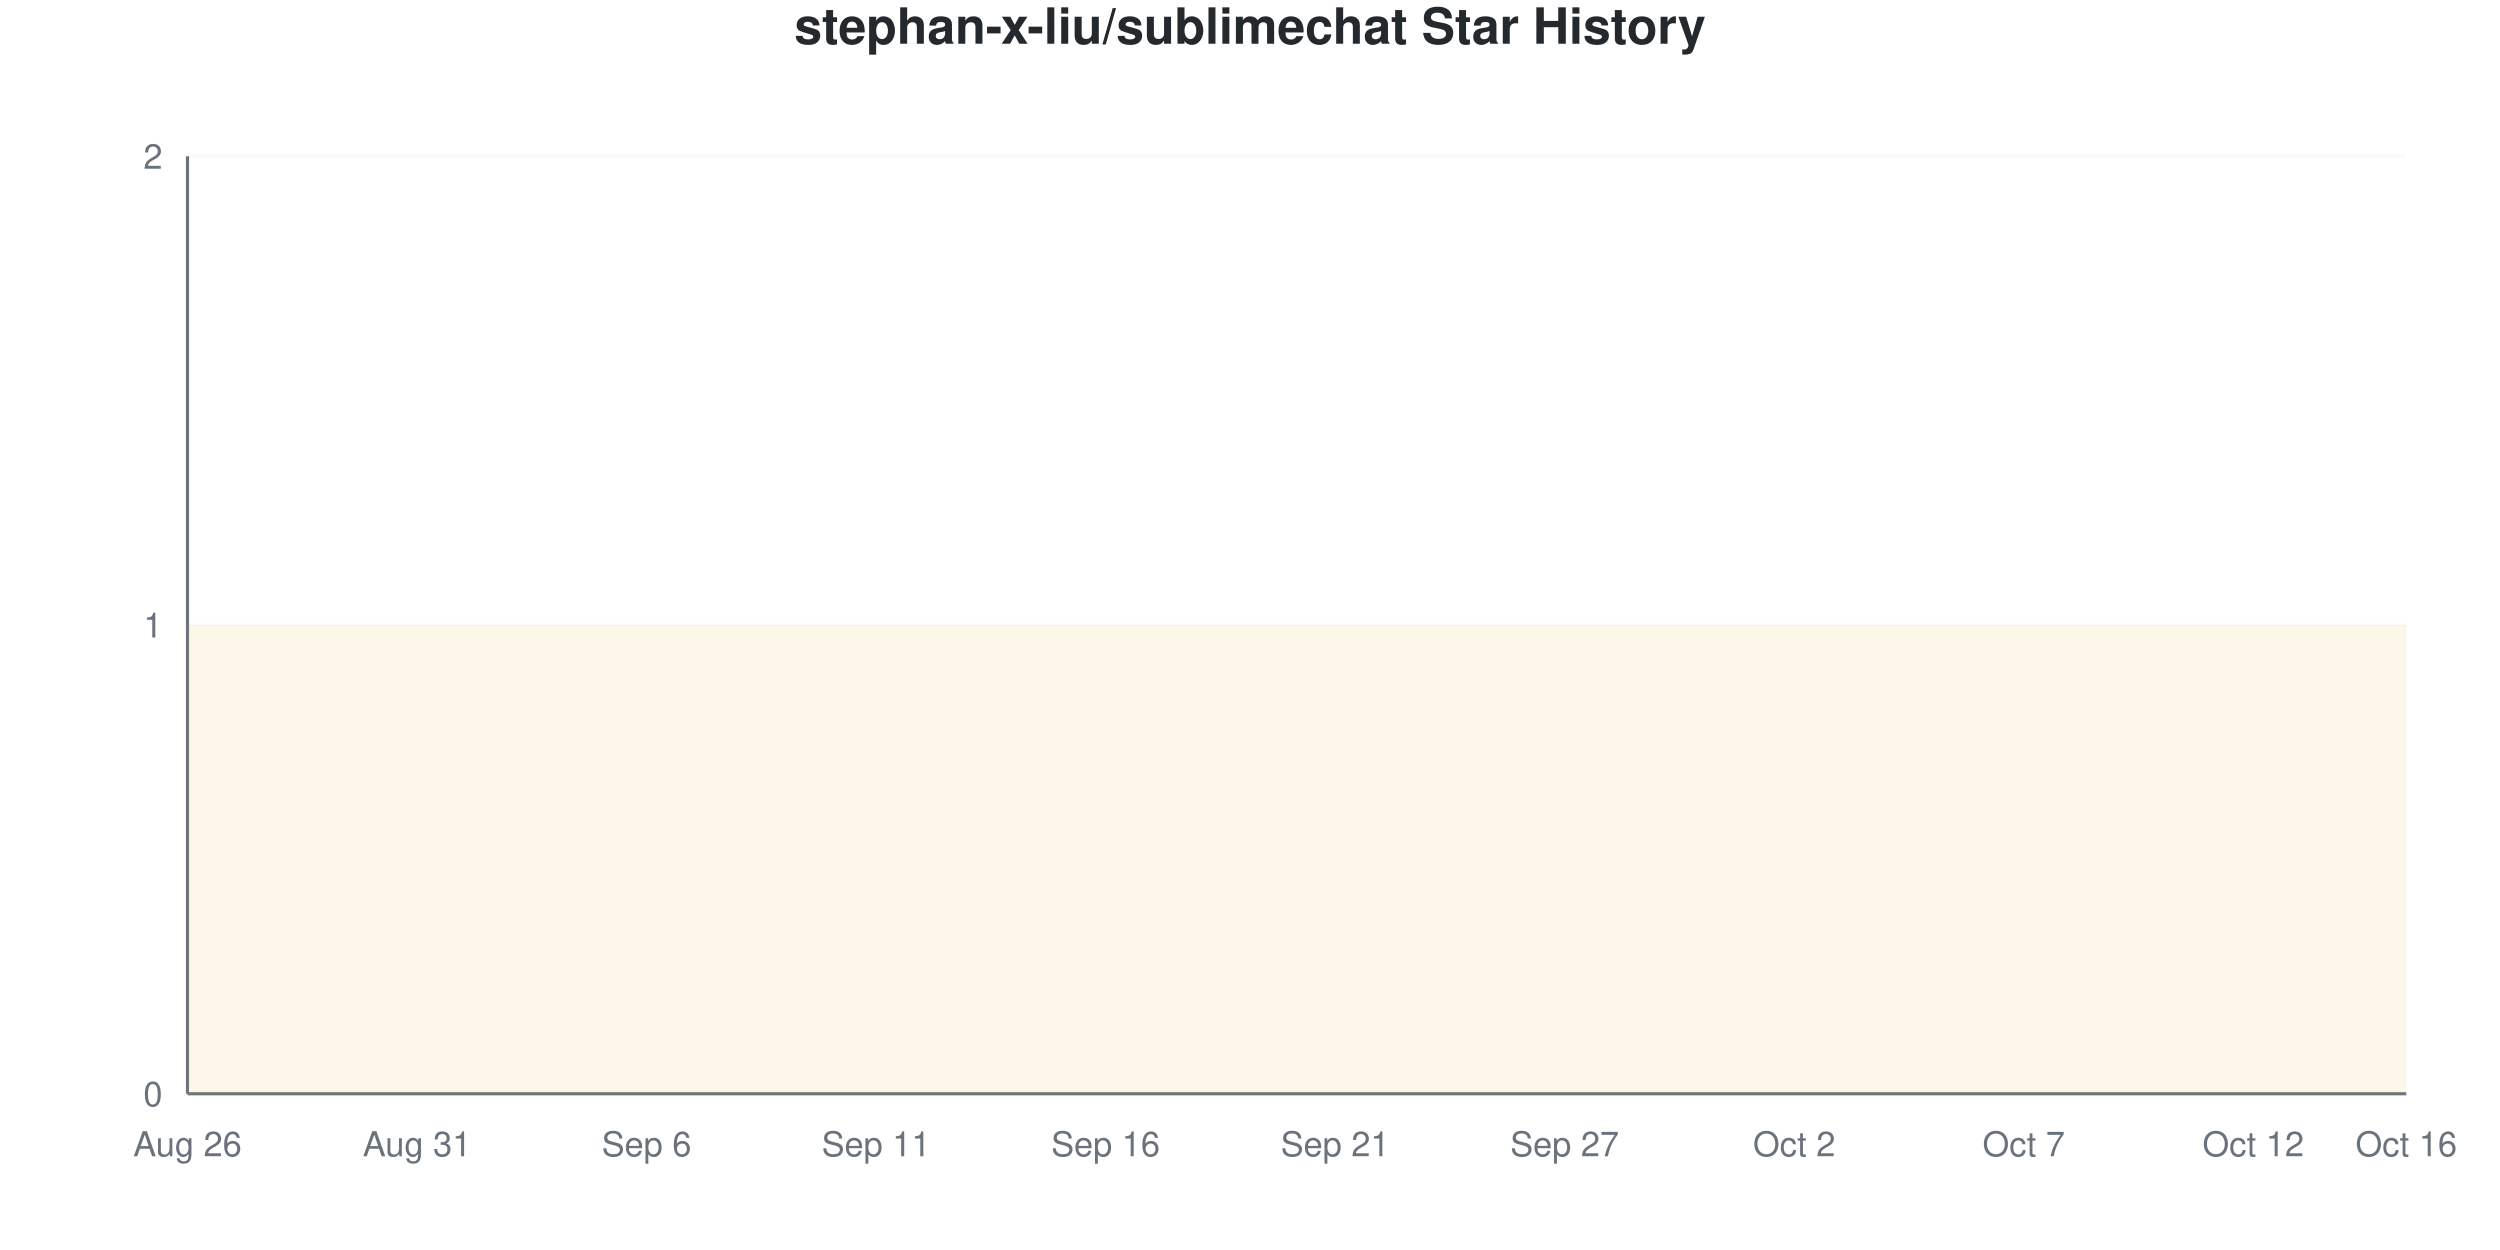
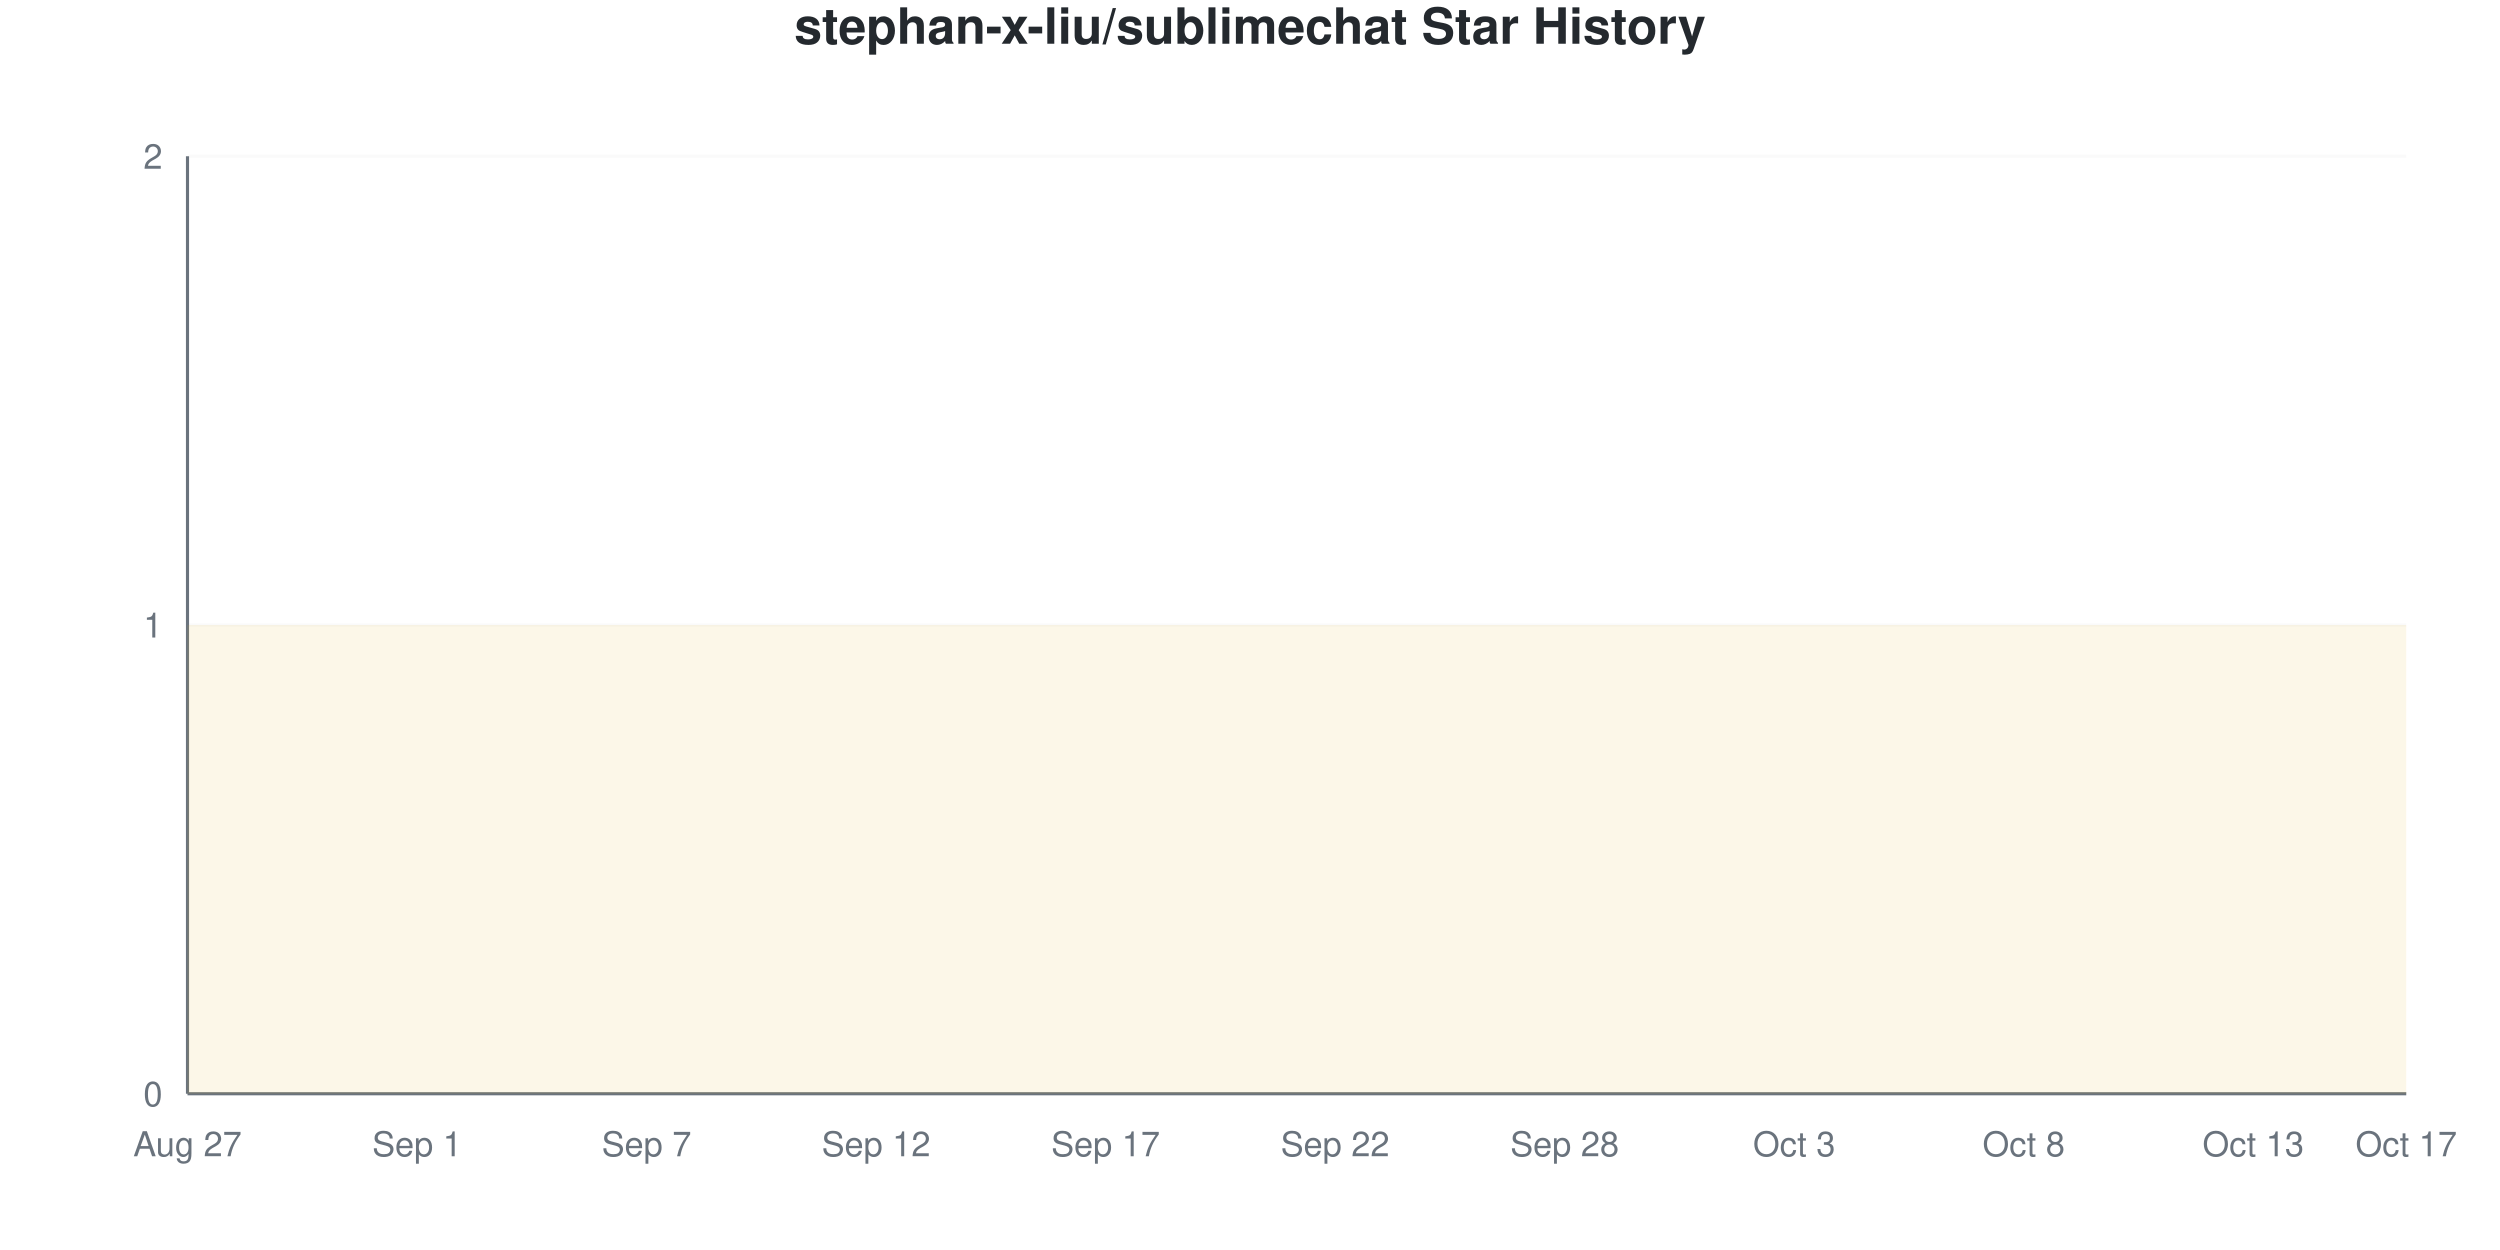
<svg xmlns="http://www.w3.org/2000/svg" viewBox="0 0 800 400" width="800" height="400">
  <style>
    @keyframes drawLine {
      to { stroke-dashoffset: 0; }
    }
    @keyframes fadeInPoint {
      from { opacity: 0; }
      to { opacity: 1; }
    }
    .data-line-0 {
      stroke-dasharray: 1290;
      stroke-dashoffset: 1290;
      animation: drawLine 2s ease-out forwards;
    }
    .data-point {
      opacity: 0;
      animation: fadeInPoint 0.5s ease-out forwards;
    }
    .chart-bg { fill: #fff; }
    .chart-text { fill: #24292e; }
    .chart-muted { fill: #6a737d; }
    .chart-grid { stroke: #eee; }
    .chart-axis { stroke: #6a737d; }
    @media (prefers-color-scheme: dark) {
      .chart-bg { fill: #0d1117; }
      .chart-text { fill: #e6edf3; }
      .chart-muted { fill: #8b949e; }
      .chart-grid { stroke: #21262d; }
      .chart-axis { stroke: #8b949e; }
    }
  </style>
  <rect width="800" height="400" class="chart-bg" />
  <text x="400" y="14" text-anchor="middle" class="chart-text" font-size="16" font-weight="bold" font-family="-apple-system, BlinkMacSystemFont, 'Segoe UI', Helvetica, Arial, sans-serif">stephan-x-liu/sublimechat Star History</text>
  <g class="grid">
    <line x1="60" y1="350" x2="770" y2="350" class="chart-grid" stroke-opacity="0.3" />
    <text x="52" y="354" text-anchor="end" class="chart-muted" font-size="11" font-family="-apple-system, BlinkMacSystemFont, 'Segoe UI', Helvetica, Arial, sans-serif">0</text>
    <line x1="60" y1="200" x2="770" y2="200" class="chart-grid" stroke-opacity="0.3" />
    <text x="52" y="204" text-anchor="end" class="chart-muted" font-size="11" font-family="-apple-system, BlinkMacSystemFont, 'Segoe UI', Helvetica, Arial, sans-serif">1</text>
    <line x1="60" y1="50" x2="770" y2="50" class="chart-grid" stroke-opacity="0.3" />
    <text x="52" y="54" text-anchor="end" class="chart-muted" font-size="11" font-family="-apple-system, BlinkMacSystemFont, 'Segoe UI', Helvetica, Arial, sans-serif">2</text>
  </g>
  <g class="milestones">
    
  </g>
  <g class="x-axis">
-     <text x="60" y="370" text-anchor="middle" class="chart-muted" font-size="11" font-family="-apple-system, BlinkMacSystemFont, 'Segoe UI', Helvetica, Arial, sans-serif">Aug 26</text>
-     <text x="133.448" y="370" text-anchor="middle" class="chart-muted" font-size="11" font-family="-apple-system, BlinkMacSystemFont, 'Segoe UI', Helvetica, Arial, sans-serif">Aug 31</text>
-     <text x="206.897" y="370" text-anchor="middle" class="chart-muted" font-size="11" font-family="-apple-system, BlinkMacSystemFont, 'Segoe UI', Helvetica, Arial, sans-serif">Sep 6</text>
-     <text x="280.345" y="370" text-anchor="middle" class="chart-muted" font-size="11" font-family="-apple-system, BlinkMacSystemFont, 'Segoe UI', Helvetica, Arial, sans-serif">Sep 11</text>
-     <text x="353.793" y="370" text-anchor="middle" class="chart-muted" font-size="11" font-family="-apple-system, BlinkMacSystemFont, 'Segoe UI', Helvetica, Arial, sans-serif">Sep 16</text>
-     <text x="427.241" y="370" text-anchor="middle" class="chart-muted" font-size="11" font-family="-apple-system, BlinkMacSystemFont, 'Segoe UI', Helvetica, Arial, sans-serif">Sep 21</text>
-     <text x="500.69" y="370" text-anchor="middle" class="chart-muted" font-size="11" font-family="-apple-system, BlinkMacSystemFont, 'Segoe UI', Helvetica, Arial, sans-serif">Sep 27</text>
-     <text x="574.138" y="370" text-anchor="middle" class="chart-muted" font-size="11" font-family="-apple-system, BlinkMacSystemFont, 'Segoe UI', Helvetica, Arial, sans-serif">Oct 2</text>
-     <text x="647.586" y="370" text-anchor="middle" class="chart-muted" font-size="11" font-family="-apple-system, BlinkMacSystemFont, 'Segoe UI', Helvetica, Arial, sans-serif">Oct 7</text>
-     <text x="721.034" y="370" text-anchor="middle" class="chart-muted" font-size="11" font-family="-apple-system, BlinkMacSystemFont, 'Segoe UI', Helvetica, Arial, sans-serif">Oct 12</text>
-     <text x="770" y="370" text-anchor="middle" class="chart-muted" font-size="11" font-family="-apple-system, BlinkMacSystemFont, 'Segoe UI', Helvetica, Arial, sans-serif">Oct 16</text>
+     <text x="60" y="370" text-anchor="middle" class="chart-muted" font-size="11" font-family="-apple-system, BlinkMacSystemFont, 'Segoe UI', Helvetica, Arial, sans-serif">Aug 27</text>
+     <text x="133.448" y="370" text-anchor="middle" class="chart-muted" font-size="11" font-family="-apple-system, BlinkMacSystemFont, 'Segoe UI', Helvetica, Arial, sans-serif">Sep 1</text>
+     <text x="206.897" y="370" text-anchor="middle" class="chart-muted" font-size="11" font-family="-apple-system, BlinkMacSystemFont, 'Segoe UI', Helvetica, Arial, sans-serif">Sep 7</text>
+     <text x="280.345" y="370" text-anchor="middle" class="chart-muted" font-size="11" font-family="-apple-system, BlinkMacSystemFont, 'Segoe UI', Helvetica, Arial, sans-serif">Sep 12</text>
+     <text x="353.793" y="370" text-anchor="middle" class="chart-muted" font-size="11" font-family="-apple-system, BlinkMacSystemFont, 'Segoe UI', Helvetica, Arial, sans-serif">Sep 17</text>
+     <text x="427.241" y="370" text-anchor="middle" class="chart-muted" font-size="11" font-family="-apple-system, BlinkMacSystemFont, 'Segoe UI', Helvetica, Arial, sans-serif">Sep 22</text>
+     <text x="500.69" y="370" text-anchor="middle" class="chart-muted" font-size="11" font-family="-apple-system, BlinkMacSystemFont, 'Segoe UI', Helvetica, Arial, sans-serif">Sep 28</text>
+     <text x="574.138" y="370" text-anchor="middle" class="chart-muted" font-size="11" font-family="-apple-system, BlinkMacSystemFont, 'Segoe UI', Helvetica, Arial, sans-serif">Oct 3</text>
+     <text x="647.586" y="370" text-anchor="middle" class="chart-muted" font-size="11" font-family="-apple-system, BlinkMacSystemFont, 'Segoe UI', Helvetica, Arial, sans-serif">Oct 8</text>
+     <text x="721.034" y="370" text-anchor="middle" class="chart-muted" font-size="11" font-family="-apple-system, BlinkMacSystemFont, 'Segoe UI', Helvetica, Arial, sans-serif">Oct 13</text>
+     <text x="770" y="370" text-anchor="middle" class="chart-muted" font-size="11" font-family="-apple-system, BlinkMacSystemFont, 'Segoe UI', Helvetica, Arial, sans-serif">Oct 17</text>
  </g>
  <line x1="60" y1="50" x2="60" y2="350" class="chart-axis" stroke-width="1" />
  <line x1="60" y1="350" x2="770" y2="350" class="chart-axis" stroke-width="1" />
  <path d="M60,350 L60,200 C68.161,200 76.322,200 84.483,200 C92.644,200 100.805,200 108.966,200 C117.126,200 125.287,200 133.448,200 C141.609,200 149.77,200 157.931,200 C166.092,200 174.253,200 182.414,200 C190.575,200 198.736,200 206.897,200 C215.057,200 223.218,200 231.379,200 C239.54,200 247.701,200 255.862,200 C264.023,200 272.184,200 280.345,200 C288.506,200 296.667,200 304.828,200 C312.989,200 321.149,200 329.31,200 C337.471,200 345.632,200 353.793,200 C361.954,200 370.115,200 378.276,200 C386.437,200 394.598,200 402.759,200 C410.92,200 419.08,200 427.241,200 C435.402,200 443.563,200 451.724,200 C459.885,200 468.046,200 476.207,200 C484.368,200 492.529,200 500.69,200 C508.851,200 517.011,200 525.172,200 C533.333,200 541.494,200 549.655,200 C557.816,200 565.977,200 574.138,200 C582.299,200 590.46,200 598.621,200 C606.782,200 614.943,200 623.103,200 C631.264,200 639.425,200 647.586,200 C655.747,200 663.908,200 672.069,200 C680.23,200 688.391,200 696.552,200 C704.713,200 712.874,200 721.034,200 C729.195,200 737.356,200 745.517,200 C753.678,200 761.839,200 770,200 L770,350 L60,350 Z" fill="#dfb317" fill-opacity="0.1" />
  <path d="M60,350 L60,200 C68.161,200 76.322,200 84.483,200 C92.644,200 100.805,200 108.966,200 C117.126,200 125.287,200 133.448,200 C141.609,200 149.77,200 157.931,200 C166.092,200 174.253,200 182.414,200 C190.575,200 198.736,200 206.897,200 C215.057,200 223.218,200 231.379,200 C239.54,200 247.701,200 255.862,200 C264.023,200 272.184,200 280.345,200 C288.506,200 296.667,200 304.828,200 C312.989,200 321.149,200 329.31,200 C337.471,200 345.632,200 353.793,200 C361.954,200 370.115,200 378.276,200 C386.437,200 394.598,200 402.759,200 C410.92,200 419.08,200 427.241,200 C435.402,200 443.563,200 451.724,200 C459.885,200 468.046,200 476.207,200 C484.368,200 492.529,200 500.69,200 C508.851,200 517.011,200 525.172,200 C533.333,200 541.494,200 549.655,200 C557.816,200 565.977,200 574.138,200 C582.299,200 590.46,200 598.621,200 C606.782,200 614.943,200 623.103,200 C631.264,200 639.425,200 647.586,200 C655.747,200 663.908,200 672.069,200 C680.23,200 688.391,200 696.552,200 C704.713,200 712.874,200 721.034,200 C729.195,200 737.356,200 745.517,200 C753.678,200 761.839,200 770,200" fill="none" stroke="#dfb317" stroke-width="2.5" class="data-line-0" />
  <g class="points">
    <circle cx="60" cy="200" r="4" fill="#dfb317" class="data-point" style="animation-delay: 1.50s" />
    <circle cx="84.483" cy="200" r="4" fill="#dfb317" class="data-point" style="animation-delay: 1.55s" />
    <circle cx="108.966" cy="200" r="4" fill="#dfb317" class="data-point" style="animation-delay: 1.60s" />
    <circle cx="133.448" cy="200" r="4" fill="#dfb317" class="data-point" style="animation-delay: 1.65s" />
    <circle cx="157.931" cy="200" r="4" fill="#dfb317" class="data-point" style="animation-delay: 1.70s" />
    <circle cx="182.414" cy="200" r="4" fill="#dfb317" class="data-point" style="animation-delay: 1.75s" />
    <circle cx="206.897" cy="200" r="4" fill="#dfb317" class="data-point" style="animation-delay: 1.80s" />
    <circle cx="231.379" cy="200" r="4" fill="#dfb317" class="data-point" style="animation-delay: 1.85s" />
    <circle cx="255.862" cy="200" r="4" fill="#dfb317" class="data-point" style="animation-delay: 1.90s" />
    <circle cx="280.345" cy="200" r="4" fill="#dfb317" class="data-point" style="animation-delay: 1.95s" />
    <circle cx="304.828" cy="200" r="4" fill="#dfb317" class="data-point" style="animation-delay: 2.00s" />
    <circle cx="329.31" cy="200" r="4" fill="#dfb317" class="data-point" style="animation-delay: 2.05s" />
    <circle cx="353.793" cy="200" r="4" fill="#dfb317" class="data-point" style="animation-delay: 2.10s" />
    <circle cx="378.276" cy="200" r="4" fill="#dfb317" class="data-point" style="animation-delay: 2.15s" />
    <circle cx="402.759" cy="200" r="4" fill="#dfb317" class="data-point" style="animation-delay: 2.20s" />
    <circle cx="427.241" cy="200" r="4" fill="#dfb317" class="data-point" style="animation-delay: 2.25s" />
    <circle cx="451.724" cy="200" r="4" fill="#dfb317" class="data-point" style="animation-delay: 2.30s" />
    <circle cx="476.207" cy="200" r="4" fill="#dfb317" class="data-point" style="animation-delay: 2.35s" />
    <circle cx="500.69" cy="200" r="4" fill="#dfb317" class="data-point" style="animation-delay: 2.40s" />
    <circle cx="525.172" cy="200" r="4" fill="#dfb317" class="data-point" style="animation-delay: 2.45s" />
    <circle cx="549.655" cy="200" r="4" fill="#dfb317" class="data-point" style="animation-delay: 2.50s" />
    <circle cx="574.138" cy="200" r="4" fill="#dfb317" class="data-point" style="animation-delay: 2.55s" />
    <circle cx="598.621" cy="200" r="4" fill="#dfb317" class="data-point" style="animation-delay: 2.60s" />
    <circle cx="623.103" cy="200" r="4" fill="#dfb317" class="data-point" style="animation-delay: 2.65s" />
    <circle cx="647.586" cy="200" r="4" fill="#dfb317" class="data-point" style="animation-delay: 2.70s" />
    <circle cx="672.069" cy="200" r="4" fill="#dfb317" class="data-point" style="animation-delay: 2.75s" />
    <circle cx="696.552" cy="200" r="4" fill="#dfb317" class="data-point" style="animation-delay: 2.80s" />
    <circle cx="721.034" cy="200" r="4" fill="#dfb317" class="data-point" style="animation-delay: 2.85s" />
    <circle cx="745.517" cy="200" r="4" fill="#dfb317" class="data-point" style="animation-delay: 2.90s" />
    <circle cx="770" cy="200" r="4" fill="#dfb317" class="data-point" style="animation-delay: 2.95s" />
  </g>
</svg>
